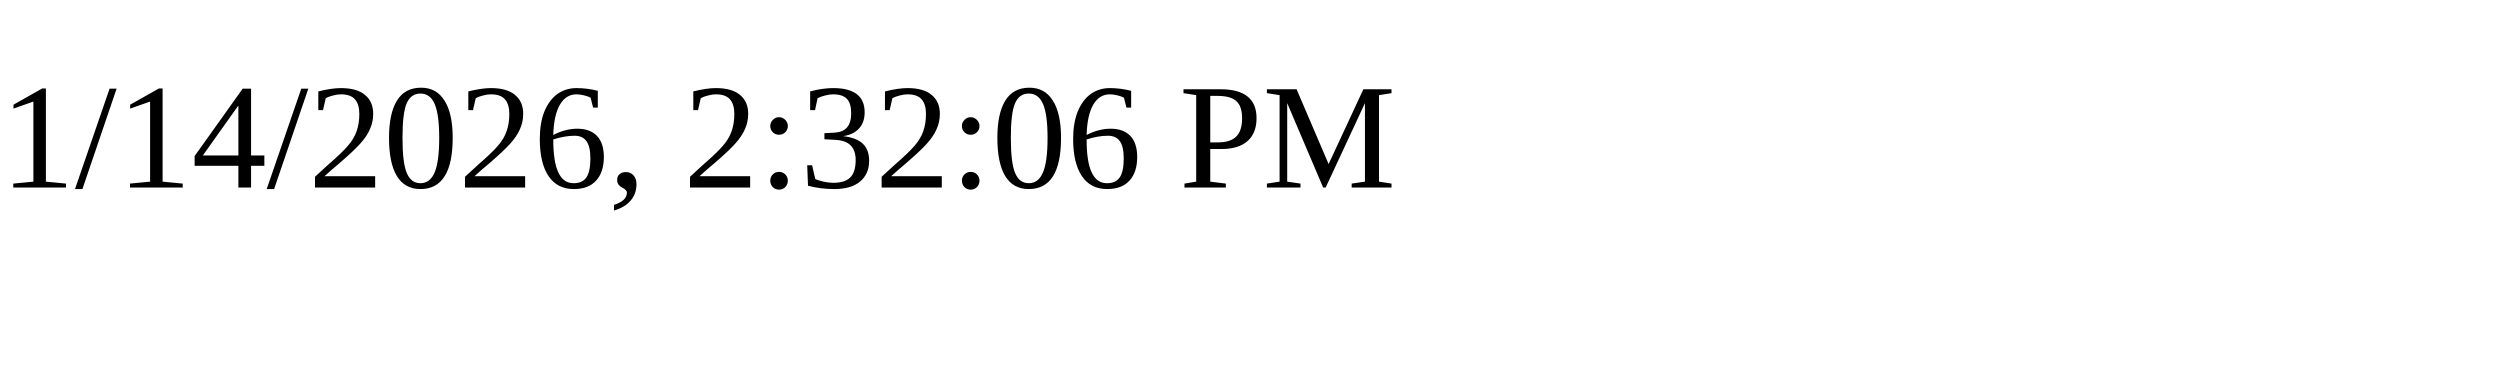
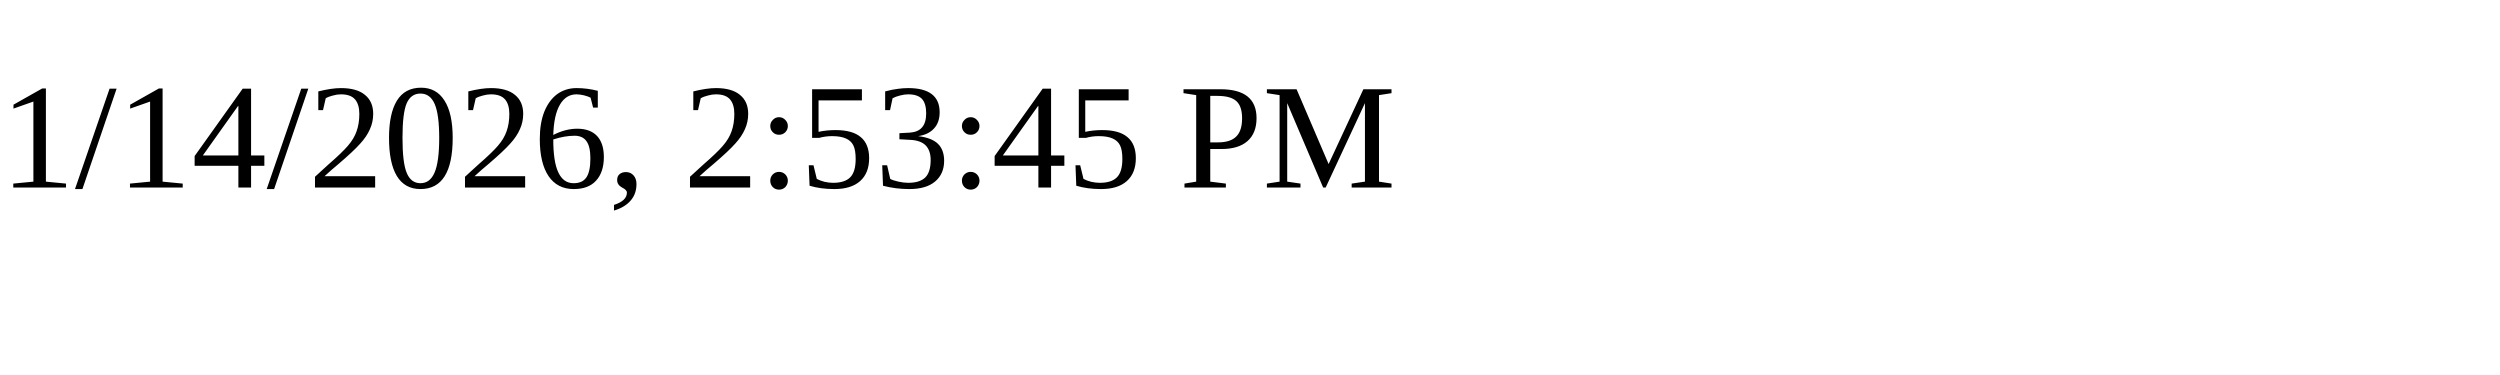
<svg xmlns="http://www.w3.org/2000/svg" height="30" width="200">
-   <text x="0" y="15">1/14/2026, 2:32:06 PM</text>
+   <text x="0" y="15">1/14/2026, 2:53:45 PM</text>
</svg>
